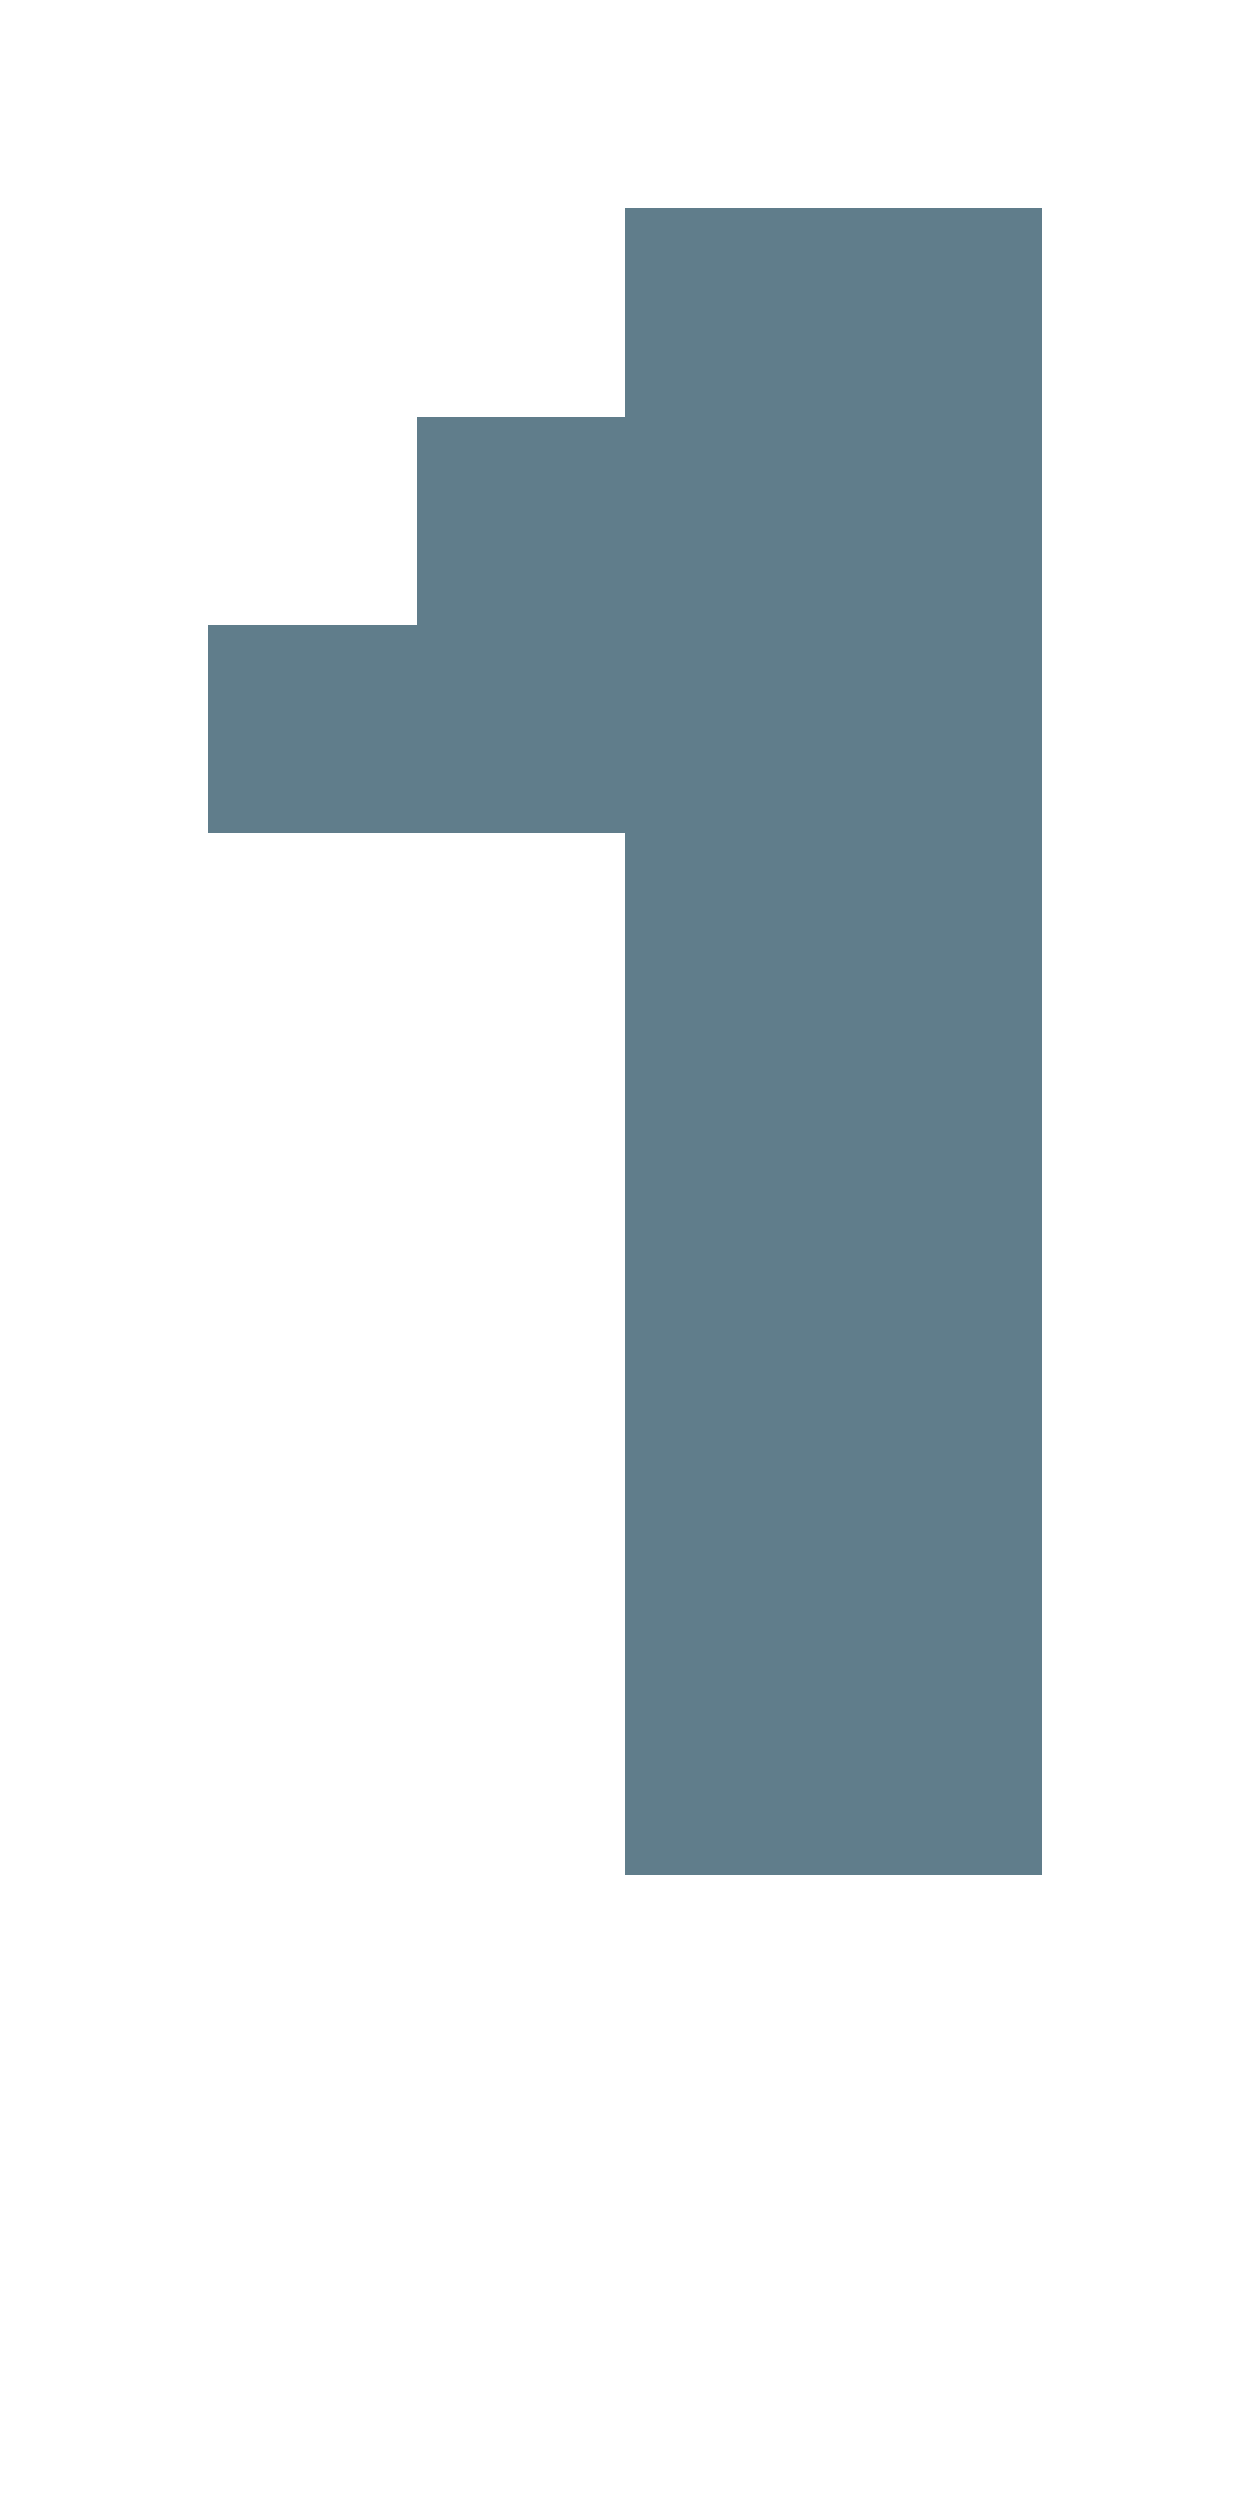
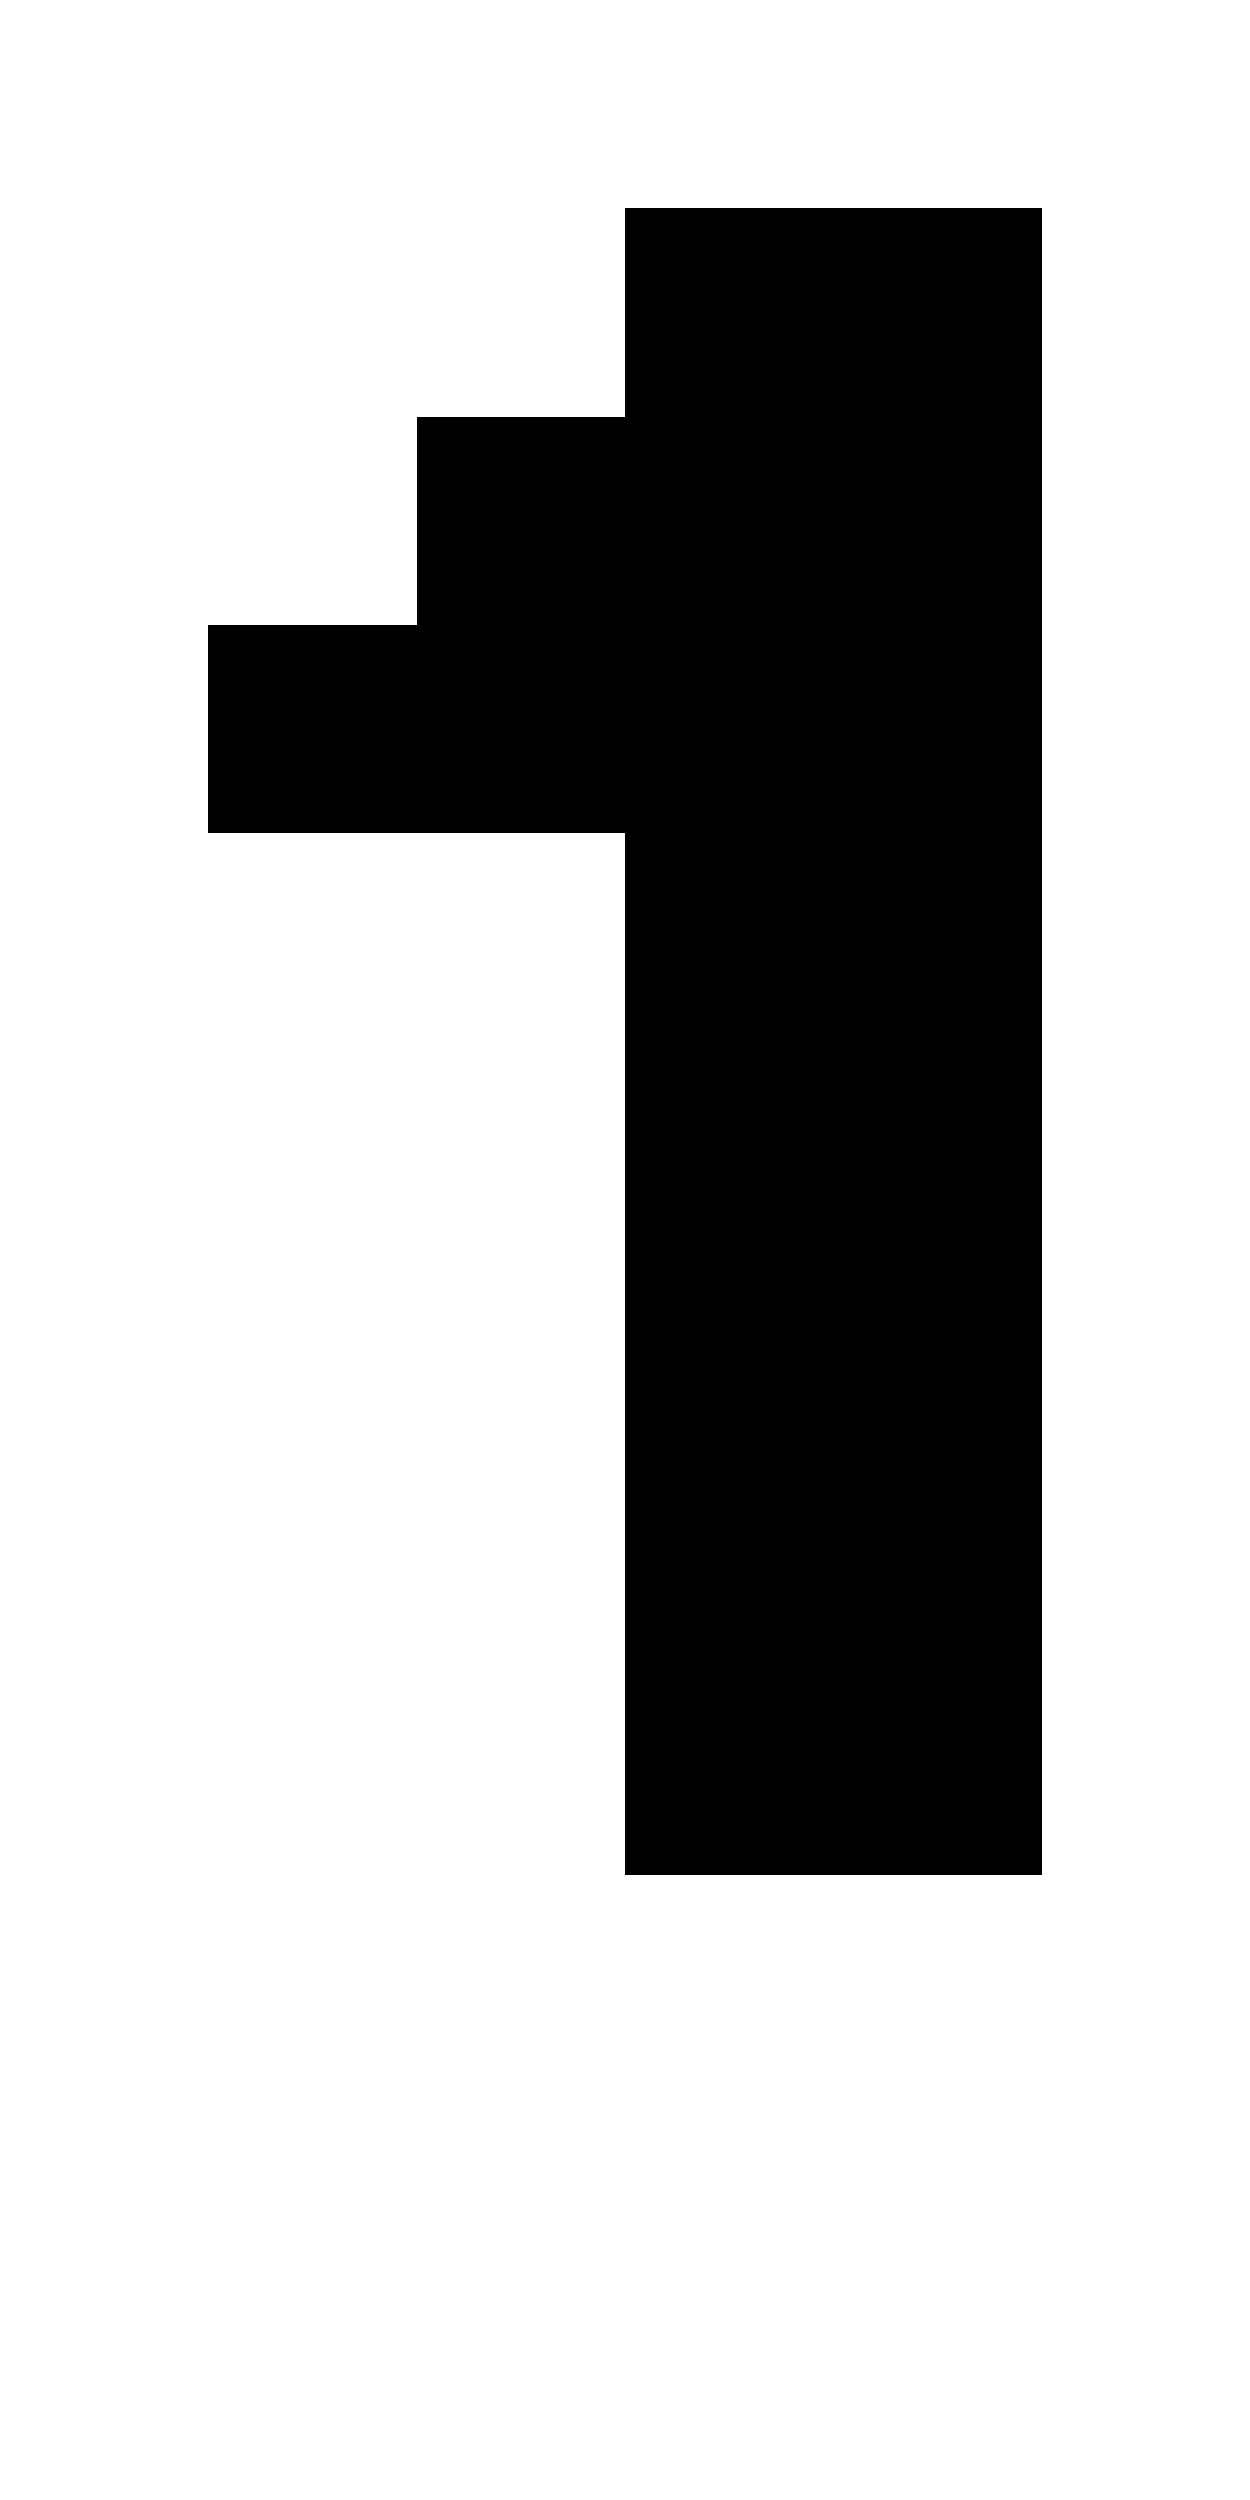
- <svg xmlns="http://www.w3.org/2000/svg" version="1.1" shape-rendering="crispEdges" width="6" height="12" viewBox="0 0 6 12">
-   <g>
-     <path fill="rgba(96,125,139,1.00)" d="M3,1h2v1h-2ZM2,2h3v1h-3ZM1,3h4v1h-4ZM3,4h2v4h-2ZM3,8h2v1h-2Z" />
-   </g>
+ <svg xmlns="http://www.w3.org/2000/svg" shape-rendering="crispEdges" viewBox="0 0 6 12">
+   <path d="M3 1v1H2v1H1v1h2v5h2V1H3z" />
</svg>
